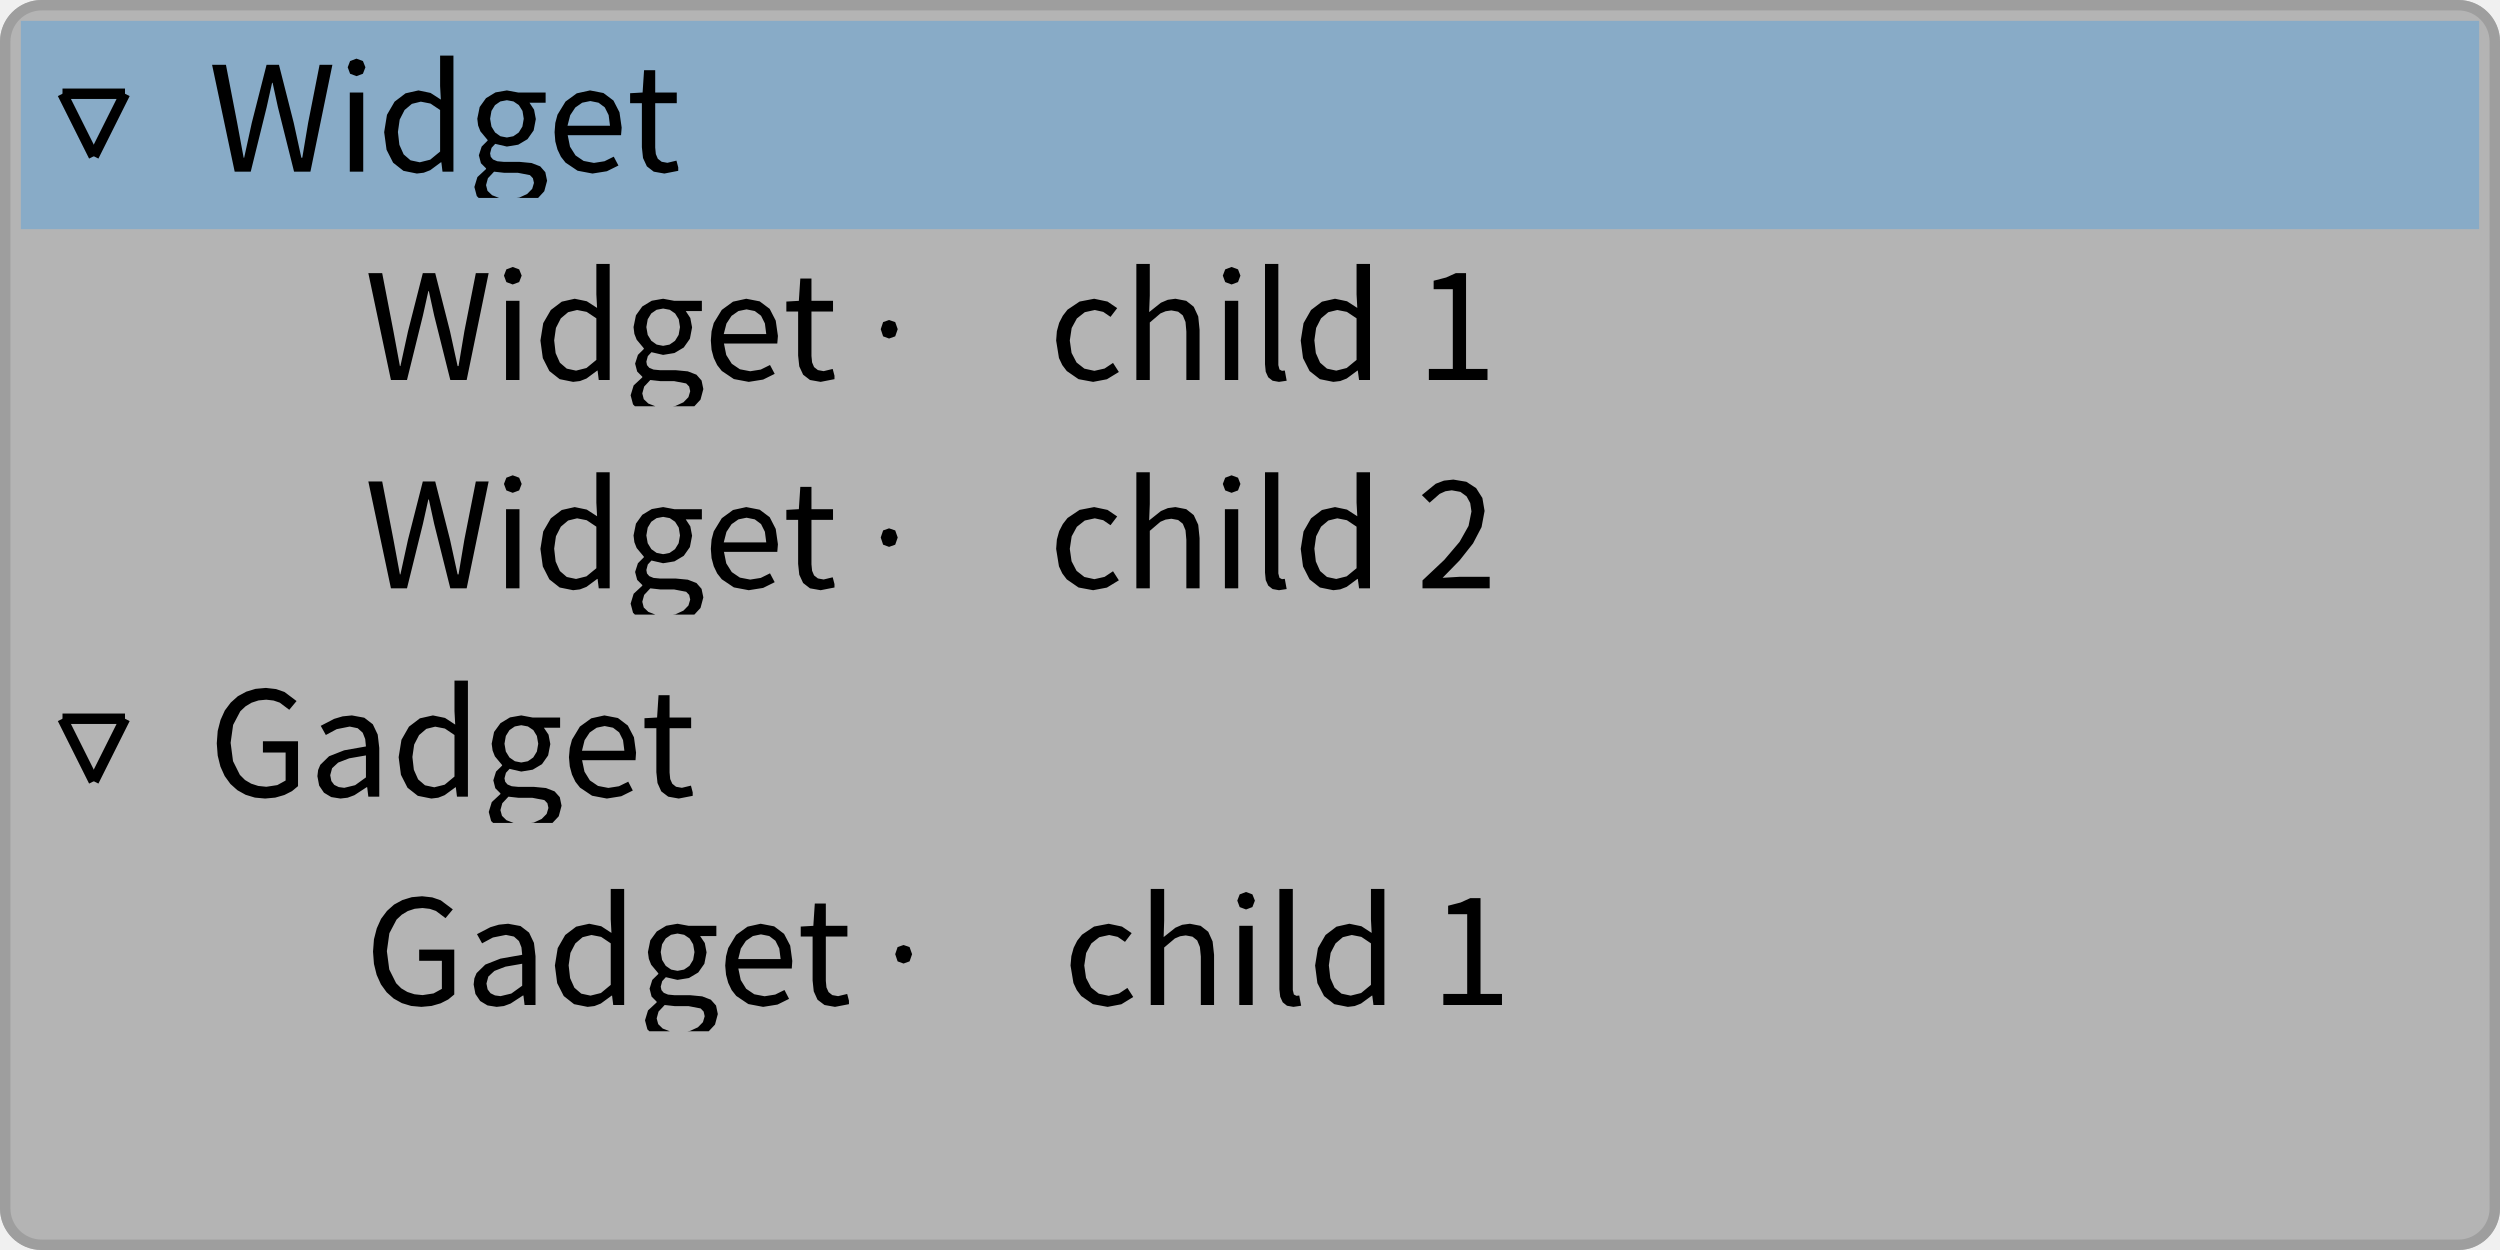
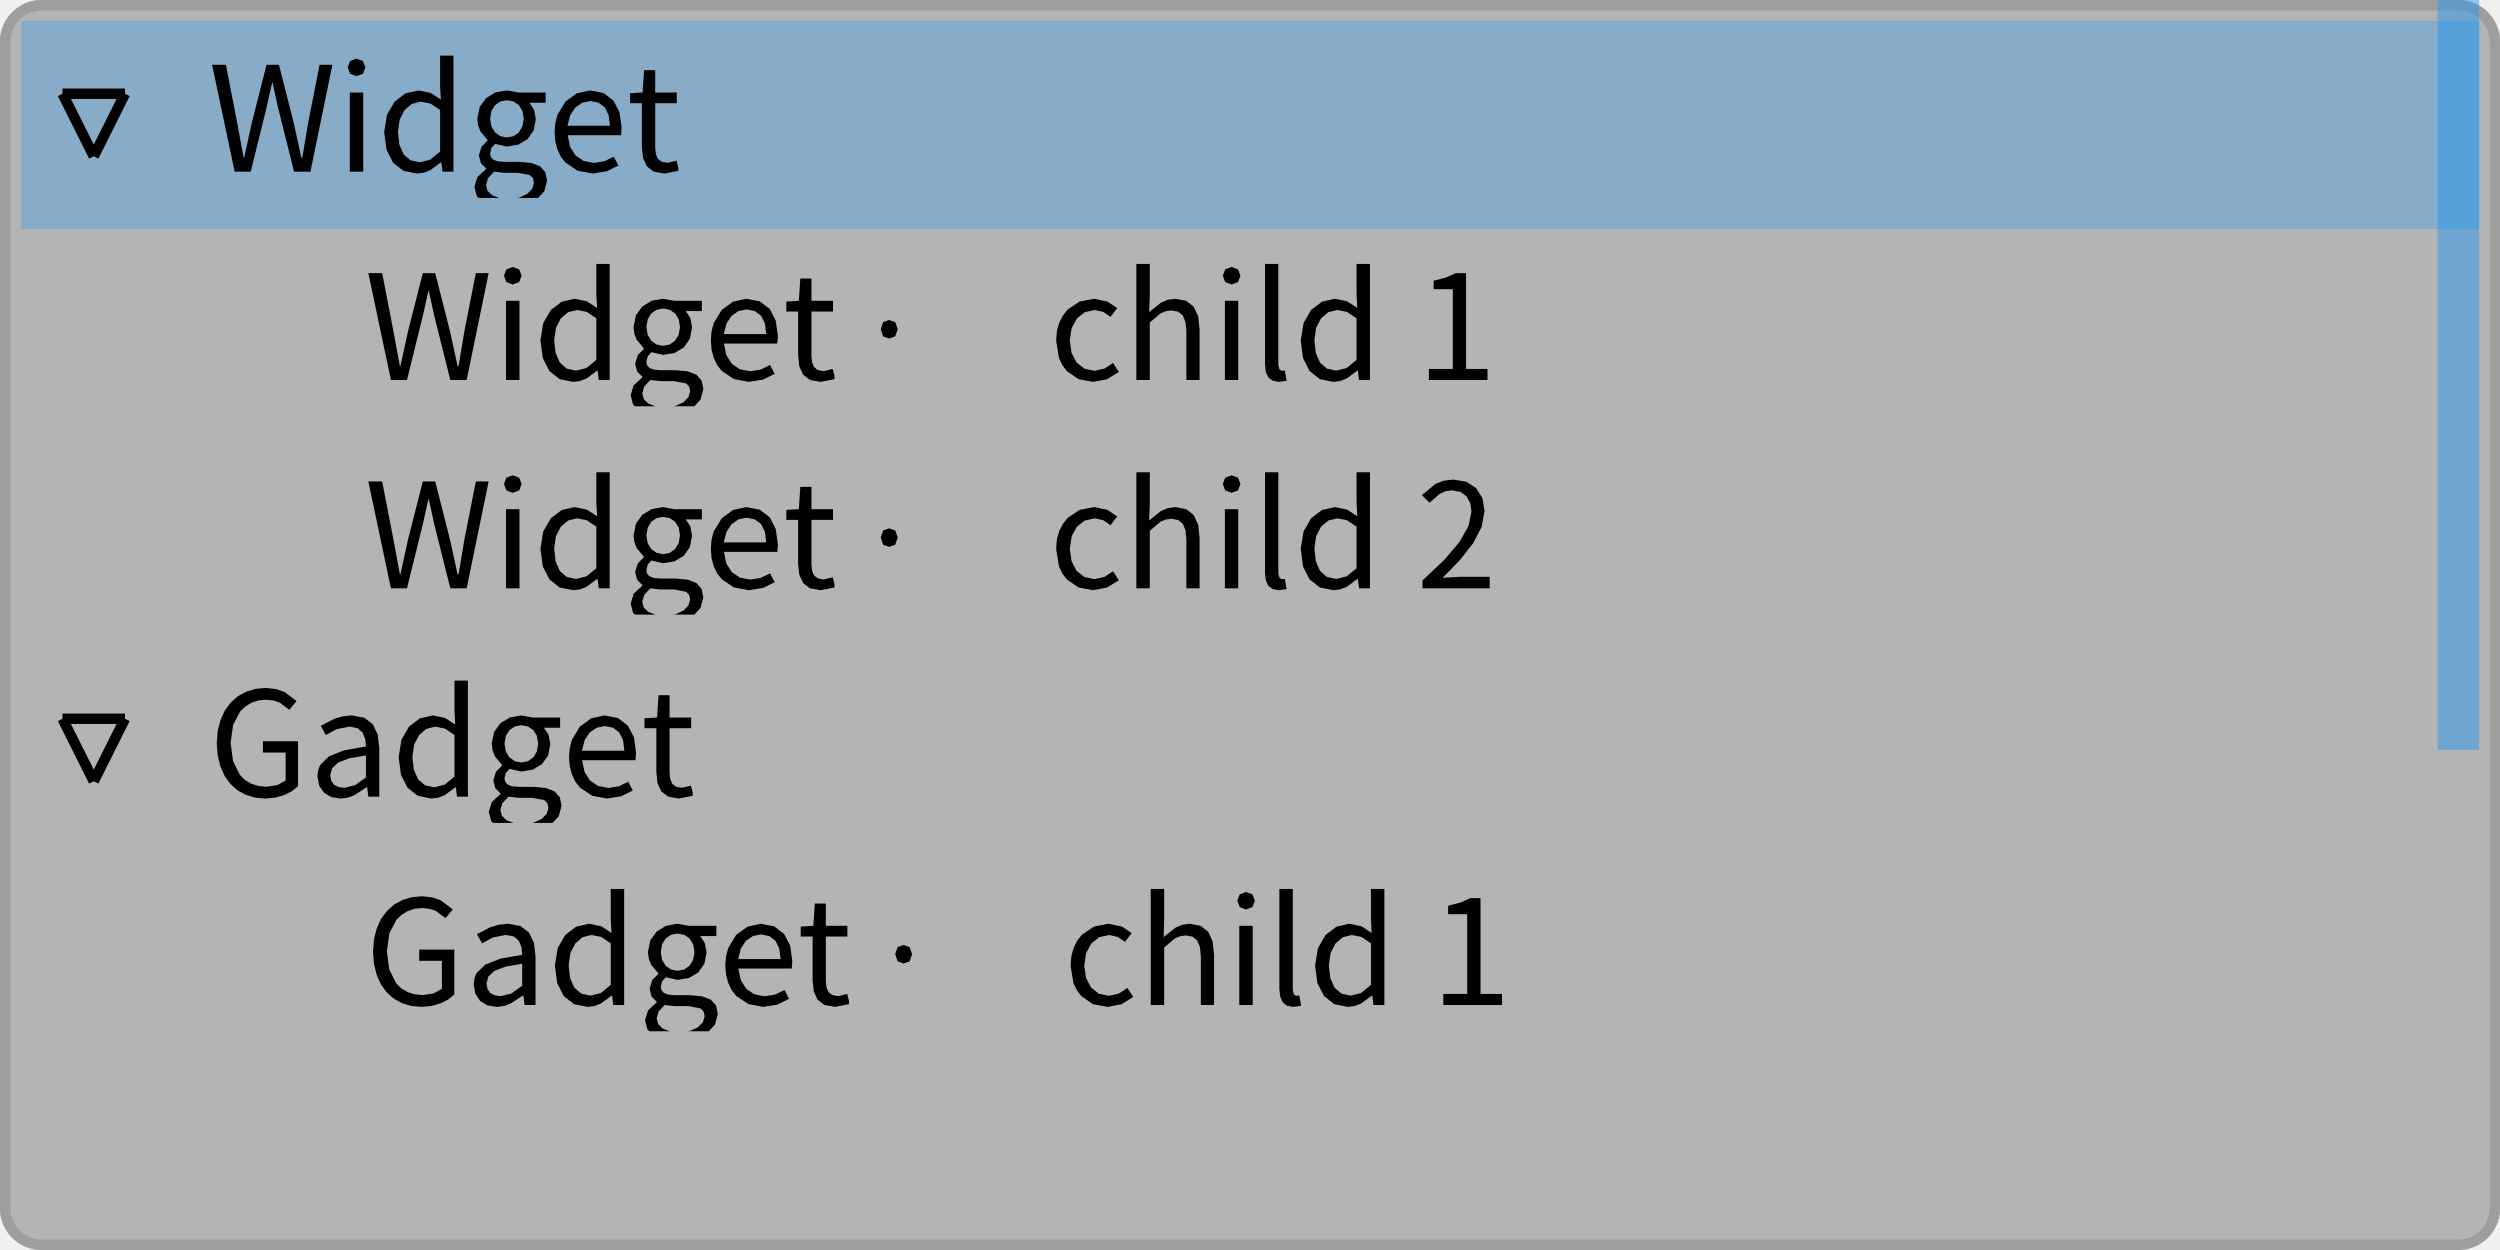
<svg xmlns="http://www.w3.org/2000/svg" width="240" height="120" viewBox="0 0 240 120">
  <rect x="0" y="0" width="240" height="120" fill="rgba(240,240,240,1.00)" />
  <rect x="0" y="0" width="240" height="120" rx="4" ry="4" fill="rgba(180,180,180,1.00)" />
  <rect x="0.5" y="0.5" width="239" height="119" rx="3.5" ry="3.5" fill="none" stroke="rgba(158,158,158,1.00)" stroke-width="1" />
  <rect x="2" y="2" width="236" height="20" fill="rgba(136,171,199,1.00)" />
  <line x1="6" y1="9" x2="12" y2="9" stroke="rgba(0,0,0,1.00)" stroke-width="1" />
  <line x1="12" y1="9" x2="9" y2="15" stroke="rgba(0,0,0,1.00)" stroke-width="1" />
  <line x1="9" y1="15" x2="6" y2="9" stroke="rgba(0,0,0,1.00)" stroke-width="1" />
  <path d="M26.17 7.95L26.68 10.29L28.23 16.48L29.80 16.48L31.91 6.22L30.68 6.22L29.58 11.80L29.02 15.14L28.93 15.14L28.20 11.80L26.78 6.22L25.59 6.22L24.17 11.80L23.44 15.14L23.39 15.14L22.77 11.80L21.69 6.22L20.36 6.22L22.53 16.48L24.07 16.48L25.60 10.29L26.12 7.95ZM33.58 16.48L34.87 16.48L34.87 8.88L33.58 8.88ZM34.22 5.63L33.61 5.86L33.38 6.46L33.61 7.08L34.22 7.31L34.22 7.31L34.84 7.08L35.08 6.46L34.84 5.86ZM42.37 15.58L42.48 16.48L43.53 16.48L43.53 5.34L42.25 5.34L42.25 8.26L42.32 9.56L41.33 8.92L40.17 8.68L38.93 8.96L37.88 9.76L37.15 11.02L36.88 12.69L37.11 14.38L37.74 15.62L38.73 16.40L40.02 16.66L40.02 16.66L40.68 16.58L41.30 16.34L42.33 15.58ZM38.20 12.67L38.37 11.48L38.84 10.56L39.54 9.97L40.40 9.76L41.32 9.94L42.25 10.56L42.25 14.55L41.30 15.33L40.30 15.58L40.30 15.58L39.41 15.39L38.75 14.82L38.34 13.90ZM52.52 17.35L52.35 16.53L51.86 15.97L51.03 15.65L49.88 15.54L48.38 15.54L47.74 15.48L47.33 15.31L47.11 15.05L47.05 14.72L47.19 14.19L47.54 13.81L48.66 14.07L49.75 13.89L50.64 13.36L51.23 12.52L51.44 11.43L51.27 10.53L50.83 9.86L52.38 9.86L52.38 8.88L49.74 8.88L48.66 8.68L47.57 8.87L46.66 9.42L46.05 10.27L45.82 11.40L45.90 12.05L46.12 12.61L46.81 13.44L46.81 13.50L46.24 14.07L45.97 14.91L46.17 15.67L46.66 16.16L46.66 16.23L45.83 17.00L45.54 17.95L45.77 18.82L45.95 19.00L51.66 19.00L52.25 18.36ZM47.05 11.40L47.18 10.65L47.52 10.09L48.03 9.74L48.66 9.62L49.30 9.74L49.81 10.09L50.16 10.65L50.28 11.40L50.15 12.15L49.80 12.72L49.28 13.08L48.66 13.20L48.66 13.20L48.04 13.08L47.53 12.72L47.18 12.15ZM46.66 17.77L46.84 17.11L47.43 16.48L48.41 16.59L49.72 16.59L50.87 16.81L51.16 17.11L51.26 17.56L51.09 18.13L50.61 18.62L49.85 18.97L49.60 19.00L47.91 19.00L47.24 18.74L46.80 18.32ZM58.03 15.48L57.02 15.64L56.03 15.45L55.25 14.92L54.72 14.08L54.50 12.98L59.62 12.98L59.68 12.25L59.47 10.78L58.89 9.65L57.93 8.93L56.64 8.68L55.37 8.96L54.29 9.75L53.52 11.01L53.31 11.80L53.24 12.69L53.31 13.58L53.52 14.36L53.85 15.05L54.29 15.61L55.45 16.39L56.88 16.66L56.88 16.66L58.26 16.44L59.37 15.89L58.92 15.04ZM56.67 9.70L57.46 9.86L58.06 10.31L58.43 11.05L58.56 12.07L54.48 12.07L54.74 11.06L55.23 10.32L55.89 9.86ZM64.07 15.63L63.52 15.53L63.15 15.24L62.96 14.79L62.90 14.17L62.90 9.91L64.97 9.91L64.97 8.88L62.90 8.88L62.90 6.74L61.83 6.74L61.69 8.88L60.49 8.95L60.49 9.91L61.62 9.91L61.62 14.13L61.73 15.17L62.10 15.97L62.76 16.48L63.78 16.66L63.78 16.66L65.11 16.40L65.11 16.07L64.94 15.42Z" fill="rgba(0,0,0,1.00)" fill-rule="nonzero" data-text="1" />
  <path d="M41.17 27.95L41.68 30.29L43.23 36.48L44.80 36.48L46.91 26.22L45.68 26.22L44.58 31.80L44.02 35.14L43.93 35.14L43.20 31.80L41.78 26.22L40.59 26.22L39.17 31.80L38.44 35.14L38.39 35.14L37.77 31.80L36.69 26.22L35.36 26.22L37.53 36.48L39.07 36.48L40.60 30.29L41.12 27.95ZM48.58 36.48L49.87 36.48L49.87 28.88L48.58 28.88ZM49.22 25.63L48.61 25.86L48.38 26.46L48.61 27.08L49.22 27.31L49.22 27.31L49.84 27.08L50.08 26.46L49.84 25.86ZM57.37 35.58L57.48 36.48L58.53 36.48L58.53 25.34L57.25 25.34L57.25 28.26L57.32 29.56L56.33 28.92L55.17 28.68L53.93 28.96L52.88 29.76L52.15 31.02L51.88 32.69L52.11 34.38L52.74 35.62L53.73 36.40L55.02 36.66L55.02 36.66L55.68 36.58L56.30 36.34L57.33 35.58ZM53.20 32.67L53.37 31.48L53.84 30.56L54.54 29.97L55.40 29.76L56.32 29.94L57.25 30.56L57.25 34.55L56.30 35.33L55.30 35.58L55.30 35.58L54.41 35.39L53.75 34.82L53.34 33.90ZM67.52 37.35L67.35 36.53L66.86 35.97L66.03 35.65L64.88 35.54L63.38 35.54L62.74 35.48L62.33 35.31L62.11 35.05L62.05 34.72L62.19 34.19L62.54 33.81L63.66 34.07L64.75 33.89L65.64 33.36L66.23 32.52L66.44 31.43L66.27 30.53L65.83 29.86L67.38 29.86L67.38 28.88L64.74 28.88L63.66 28.68L62.57 28.87L61.66 29.42L61.05 30.27L60.82 31.40L60.90 32.05L61.12 32.61L61.81 33.44L61.81 33.50L61.24 34.07L60.97 34.91L61.17 35.67L61.66 36.16L61.66 36.23L60.83 37.00L60.54 37.95L60.77 38.82L60.95 39.00L66.66 39.00L67.25 38.36ZM62.05 31.40L62.18 30.65L62.52 30.09L63.03 29.74L63.66 29.62L64.30 29.74L64.81 30.09L65.16 30.65L65.28 31.40L65.15 32.15L64.80 32.72L64.28 33.08L63.66 33.20L63.66 33.20L63.04 33.08L62.53 32.72L62.18 32.15ZM61.66 37.77L61.84 37.11L62.43 36.48L63.41 36.59L64.72 36.59L65.87 36.81L66.16 37.11L66.26 37.56L66.09 38.13L65.61 38.62L64.85 38.97L64.60 39.00L62.91 39.00L62.24 38.74L61.80 38.32ZM73.03 35.48L72.02 35.64L71.03 35.45L70.25 34.92L69.72 34.08L69.50 32.98L74.62 32.98L74.68 32.25L74.47 30.78L73.89 29.65L72.93 28.93L71.64 28.68L70.37 28.96L69.29 29.75L68.52 31.01L68.31 31.80L68.24 32.69L68.31 33.58L68.52 34.36L68.85 35.05L69.29 35.61L70.45 36.39L71.88 36.66L71.88 36.66L73.26 36.44L74.37 35.89L73.92 35.04ZM71.67 29.70L72.46 29.86L73.06 30.31L73.43 31.05L73.56 32.07L69.48 32.07L69.74 31.06L70.23 30.32L70.89 29.86ZM79.07 35.63L78.52 35.53L78.15 35.24L77.96 34.79L77.90 34.17L77.90 29.91L79.97 29.91L79.97 28.88L77.90 28.88L77.90 26.74L76.83 26.74L76.69 28.88L75.49 28.95L75.49 29.91L76.62 29.91L76.62 34.13L76.73 35.17L77.10 35.97L77.76 36.48L78.78 36.66L78.78 36.66L80.11 36.40L80.11 36.07L79.94 35.42ZM86.18 31.60L85.94 32.29L85.35 32.50L84.78 32.29L84.55 31.60L84.55 31.60L84.78 30.92L85.35 30.72L85.94 30.92ZM106.04 35.38L105.06 35.60L104.10 35.39L103.35 34.80L102.87 33.88L102.70 32.69L102.88 31.49L103.38 30.57L104.14 29.97L105.10 29.76L105.91 29.94L106.61 30.42L107.25 29.58L106.32 28.95L105.04 28.68L103.64 28.95L102.48 29.73L102.03 30.31L101.68 30.99L101.46 31.79L101.39 32.69L101.66 34.37L101.98 35.05L102.41 35.62L103.54 36.40L104.94 36.66L104.94 36.66L106.26 36.41L107.41 35.71L106.85 34.84ZM111.90 29.88L112.45 29.80L113.10 29.92L113.55 30.28L113.81 30.91L113.89 31.83L113.89 36.48L115.16 36.48L115.16 31.66L115.03 30.38L114.60 29.45L113.88 28.88L112.84 28.68L112.11 28.78L111.45 29.06L110.32 29.96L110.38 28.39L110.38 25.34L109.09 25.34L109.09 36.48L110.38 36.48L110.38 30.96L111.40 30.09ZM117.59 36.48L118.87 36.48L118.87 28.88L117.59 28.88ZM118.23 25.63L117.62 25.86L117.39 26.46L117.62 27.08L118.23 27.31L118.23 27.31L118.85 27.08L119.08 26.46L118.85 25.86ZM122.83 35.47L122.72 35.05L122.72 25.34L121.44 25.34L121.44 34.97L121.51 35.69L121.75 36.22L122.17 36.55L122.78 36.66L122.78 36.66L123.52 36.55L123.34 35.57L123.07 35.60ZM130.35 35.58L130.47 36.48L131.52 36.48L131.52 25.34L130.23 25.34L130.23 28.26L130.30 29.56L129.31 28.92L128.16 28.68L126.91 28.96L125.86 29.76L125.14 31.02L124.87 32.69L125.09 34.38L125.72 35.62L126.71 36.40L128.00 36.66L128.00 36.66L128.66 36.58L129.28 36.34L130.31 35.58ZM126.18 32.67L126.35 31.48L126.82 30.56L127.52 29.97L128.38 29.76L129.30 29.94L130.23 30.56L130.23 34.55L129.28 35.33L128.28 35.58L128.28 35.58L127.39 35.39L126.73 34.82L126.32 33.90ZM140.74 26.22L139.76 26.22L138.83 26.64L137.63 26.95L137.63 27.76L139.47 27.76L139.47 35.42L137.17 35.42L137.17 36.48L142.80 36.48L142.80 35.42L140.74 35.42Z" fill="rgba(0,0,0,1.00)" fill-rule="nonzero" data-text="1" />
  <path d="M41.17 47.95L41.68 50.29L43.23 56.48L44.80 56.48L46.91 46.22L45.68 46.22L44.58 51.80L44.02 55.14L43.93 55.14L43.20 51.80L41.78 46.22L40.59 46.22L39.17 51.80L38.44 55.14L38.39 55.14L37.77 51.80L36.69 46.22L35.36 46.22L37.53 56.48L39.07 56.48L40.60 50.29L41.12 47.95ZM48.58 56.48L49.87 56.48L49.87 48.88L48.58 48.88ZM49.22 45.63L48.61 45.86L48.38 46.46L48.61 47.08L49.22 47.31L49.22 47.31L49.84 47.08L50.08 46.46L49.84 45.86ZM57.37 55.58L57.48 56.48L58.53 56.48L58.53 45.34L57.25 45.34L57.25 48.26L57.32 49.56L56.33 48.92L55.17 48.68L53.93 48.96L52.88 49.76L52.15 51.02L51.88 52.69L52.11 54.38L52.74 55.62L53.73 56.40L55.02 56.66L55.02 56.66L55.68 56.58L56.30 56.34L57.33 55.58ZM53.20 52.67L53.37 51.48L53.84 50.56L54.54 49.97L55.40 49.76L56.32 49.94L57.25 50.56L57.25 54.55L56.30 55.33L55.30 55.58L55.30 55.58L54.41 55.39L53.75 54.82L53.34 53.90ZM67.52 57.35L67.35 56.53L66.86 55.97L66.03 55.65L64.88 55.54L63.38 55.54L62.74 55.48L62.33 55.31L62.11 55.05L62.05 54.72L62.19 54.19L62.54 53.81L63.66 54.07L64.75 53.89L65.64 53.36L66.23 52.52L66.44 51.43L66.27 50.53L65.83 49.86L67.38 49.86L67.38 48.88L64.74 48.88L63.66 48.68L62.57 48.87L61.66 49.42L61.05 50.27L60.82 51.40L60.90 52.05L61.12 52.61L61.81 53.44L61.81 53.50L61.24 54.07L60.97 54.91L61.17 55.67L61.66 56.16L61.66 56.23L60.83 57.00L60.54 57.95L60.77 58.82L60.95 59.00L66.66 59.00L67.25 58.36ZM62.05 51.40L62.18 50.65L62.52 50.09L63.03 49.74L63.66 49.62L64.30 49.74L64.81 50.09L65.16 50.65L65.28 51.40L65.15 52.15L64.80 52.72L64.28 53.08L63.66 53.20L63.66 53.20L63.04 53.08L62.53 52.72L62.18 52.15ZM61.66 57.77L61.84 57.11L62.43 56.48L63.41 56.59L64.72 56.59L65.87 56.81L66.16 57.11L66.26 57.56L66.09 58.13L65.61 58.62L64.85 58.97L64.60 59.00L62.91 59.00L62.24 58.74L61.80 58.32ZM73.03 55.48L72.02 55.64L71.03 55.45L70.25 54.92L69.72 54.08L69.50 52.98L74.62 52.98L74.68 52.25L74.47 50.78L73.89 49.65L72.93 48.93L71.64 48.68L70.37 48.96L69.29 49.75L68.52 51.01L68.31 51.80L68.24 52.69L68.31 53.58L68.52 54.36L68.85 55.05L69.29 55.61L70.45 56.39L71.88 56.66L71.88 56.66L73.26 56.44L74.37 55.89L73.92 55.04ZM71.67 49.70L72.46 49.86L73.06 50.31L73.43 51.05L73.56 52.07L69.48 52.07L69.74 51.06L70.23 50.32L70.89 49.86ZM79.07 55.63L78.52 55.53L78.15 55.24L77.96 54.79L77.90 54.17L77.90 49.91L79.97 49.91L79.97 48.88L77.90 48.88L77.90 46.74L76.83 46.74L76.69 48.88L75.49 48.95L75.49 49.91L76.62 49.91L76.62 54.13L76.73 55.17L77.10 55.97L77.76 56.48L78.78 56.66L78.78 56.66L80.11 56.40L80.11 56.07L79.94 55.42ZM86.18 51.60L85.94 52.29L85.35 52.50L84.78 52.29L84.55 51.60L84.55 51.60L84.78 50.92L85.35 50.72L85.94 50.92ZM106.04 55.38L105.06 55.60L104.10 55.39L103.35 54.80L102.87 53.88L102.70 52.69L102.88 51.49L103.38 50.57L104.14 49.97L105.10 49.76L105.91 49.94L106.61 50.42L107.25 49.58L106.32 48.95L105.04 48.68L103.64 48.95L102.48 49.73L102.03 50.31L101.68 50.99L101.46 51.79L101.39 52.69L101.66 54.37L101.98 55.05L102.41 55.62L103.54 56.40L104.94 56.66L104.94 56.66L106.26 56.41L107.41 55.71L106.85 54.84ZM111.90 49.88L112.45 49.80L113.10 49.92L113.55 50.28L113.81 50.91L113.89 51.83L113.89 56.48L115.16 56.48L115.16 51.66L115.03 50.38L114.60 49.45L113.88 48.88L112.84 48.68L112.11 48.78L111.45 49.06L110.32 49.96L110.38 48.39L110.38 45.34L109.09 45.34L109.09 56.48L110.38 56.48L110.38 50.96L111.40 50.09ZM117.59 56.48L118.87 56.48L118.87 48.88L117.59 48.88ZM118.23 45.63L117.62 45.86L117.39 46.46L117.62 47.08L118.23 47.31L118.23 47.31L118.85 47.08L119.08 46.46L118.85 45.86ZM122.83 55.47L122.72 55.05L122.72 45.34L121.44 45.34L121.44 54.97L121.51 55.69L121.75 56.22L122.17 56.55L122.78 56.66L122.78 56.66L123.52 56.55L123.34 55.57L123.07 55.60ZM130.35 55.58L130.47 56.48L131.52 56.48L131.52 45.34L130.23 45.34L130.23 48.26L130.30 49.56L129.31 48.92L128.16 48.68L126.91 48.96L125.86 49.76L125.14 51.02L124.87 52.69L125.09 54.38L125.72 55.62L126.71 56.40L128.00 56.66L128.00 56.66L128.66 56.58L129.28 56.34L130.31 55.58ZM126.18 52.67L126.35 51.48L126.82 50.56L127.52 49.97L128.38 49.76L129.30 49.94L130.23 50.56L130.23 54.55L129.28 55.33L128.28 55.58L128.28 55.58L127.39 55.39L126.73 54.82L126.32 53.90ZM138.49 55.47L140.13 53.79L141.41 52.17L142.23 50.60L142.52 49.05L142.31 47.81L141.71 46.86L140.77 46.25L139.52 46.04L138.62 46.14L137.83 46.44L136.50 47.53L137.24 48.26L138.21 47.41L138.76 47.16L139.37 47.07L140.20 47.22L140.79 47.65L141.14 48.29L141.26 49.10L140.98 50.49L140.12 52.02L138.65 53.75L136.56 55.72L136.56 56.48L143.01 56.48L143.01 55.37L140.17 55.37Z" fill="rgba(0,0,0,1.00)" fill-rule="nonzero" data-text="1" />
  <line x1="6" y1="69" x2="12" y2="69" stroke="rgba(0,0,0,1.00)" stroke-width="1" />
  <line x1="12" y1="69" x2="9" y2="75" stroke="rgba(0,0,0,1.00)" stroke-width="1" />
  <line x1="9" y1="75" x2="6" y2="69" stroke="rgba(0,0,0,1.00)" stroke-width="1" />
  <path d="M28.61 75.47L28.61 71.16L25.24 71.16L25.24 72.24L27.42 72.24L27.42 74.93L26.62 75.37L25.57 75.53L24.79 75.45L24.11 75.23L23.52 74.88L23.03 74.39L22.37 73.07L22.14 71.31L22.38 69.59L23.07 68.28L23.57 67.81L24.15 67.46L24.82 67.24L25.56 67.17L26.26 67.25L26.85 67.45L27.77 68.14L28.47 67.30L27.31 66.43L26.50 66.15L25.52 66.04L24.53 66.13L23.64 66.40L22.83 66.84L22.15 67.45L21.58 68.21L21.17 69.12L20.90 70.17L20.81 71.36L20.90 72.54L21.16 73.59L21.57 74.50L22.12 75.26L22.79 75.86L23.58 76.30L24.47 76.57L25.45 76.66L25.45 76.66L26.43 76.57L27.30 76.32L28.03 75.95ZM35.25 75.57L35.36 76.48L36.41 76.48L36.41 71.80L36.26 70.52L35.79 69.53L34.97 68.90L33.78 68.68L32.89 68.77L32.08 69.01L30.79 69.68L31.28 70.56L32.32 70.00L33.57 69.75L34.34 69.91L34.82 70.34L35.06 70.95L35.13 71.66L33.04 72.03L31.59 72.60L30.75 73.42L30.54 73.92L30.47 74.51L30.64 75.42L31.10 76.10L31.80 76.52L32.68 76.66L32.68 76.66L33.37 76.58L34.02 76.34L35.20 75.57ZM31.70 74.42L31.88 73.75L32.46 73.21L33.52 72.80L35.13 72.52L35.13 74.63L34.09 75.38L33.05 75.63L33.05 75.63L32.52 75.56L32.09 75.35L31.81 74.98ZM43.76 75.58L43.87 76.48L44.92 76.48L44.92 65.34L43.63 65.34L43.63 68.26L43.70 69.56L42.72 68.92L41.56 68.68L40.31 68.96L39.26 69.76L38.54 71.02L38.27 72.69L38.49 74.38L39.12 75.62L40.11 76.40L41.41 76.66L41.41 76.66L42.07 76.58L42.68 76.34L43.72 75.58ZM39.59 72.67L39.76 71.48L40.23 70.57L40.93 69.97L41.78 69.76L42.71 69.94L43.63 70.56L43.63 74.55L42.69 75.33L41.69 75.58L41.69 75.58L40.80 75.39L40.14 74.82L39.73 73.90ZM53.91 77.35L53.74 76.53L53.24 75.97L52.41 75.65L51.26 75.54L49.76 75.54L49.13 75.48L48.72 75.31L48.50 75.05L48.43 74.72L48.57 74.19L48.92 73.81L50.04 74.07L51.14 73.89L52.03 73.36L52.62 72.52L52.83 71.43L52.66 70.53L52.21 69.86L53.77 69.86L53.77 68.88L51.12 68.88L50.04 68.68L48.96 68.87L48.05 69.42L47.43 70.27L47.20 71.40L47.29 72.05L47.51 72.61L48.20 73.44L48.20 73.50L47.62 74.07L47.36 74.91L47.55 75.67L48.04 76.16L48.04 76.23L47.21 77.00L46.92 77.95L47.15 78.82L47.34 79.00L53.04 79.00L53.64 78.36ZM48.43 71.40L48.56 70.65L48.91 70.09L49.42 69.74L50.04 69.62L50.68 69.74L51.20 70.09L51.54 70.65L51.67 71.40L51.54 72.15L51.19 72.72L50.67 73.08L50.04 73.20L50.04 73.20L49.43 73.08L48.91 72.72L48.56 72.15ZM48.04 77.77L48.22 77.11L48.81 76.48L49.79 76.59L51.11 76.59L52.26 76.81L52.55 77.11L52.65 77.56L52.48 78.13L52.00 78.62L51.24 78.97L50.99 79.00L49.30 79.00L48.62 78.74L48.19 78.32ZM59.42 75.48L58.40 75.64L57.41 75.45L56.63 74.92L56.11 74.08L55.88 72.98L61.01 72.98L61.06 72.25L60.86 70.78L60.27 69.65L59.32 68.93L58.02 68.68L56.76 68.96L55.67 69.75L54.91 71.01L54.70 71.80L54.62 72.69L54.70 73.58L54.91 74.36L55.24 75.05L55.68 75.61L56.84 76.39L58.26 76.66L58.26 76.66L59.64 76.44L60.75 75.89L60.31 75.04ZM58.05 69.70L58.85 69.86L59.44 70.31L59.81 71.05L59.94 72.07L55.87 72.07L56.12 71.06L56.61 70.32L57.28 69.86ZM65.46 75.63L64.90 75.53L64.54 75.24L64.34 74.79L64.28 74.17L64.28 69.91L66.35 69.91L66.35 68.88L64.28 68.88L64.28 66.74L63.22 66.74L63.08 68.88L61.87 68.95L61.87 69.91L63.01 69.91L63.01 74.13L63.12 75.17L63.48 75.97L64.15 76.48L65.16 76.66L65.16 76.66L66.50 76.40L66.50 76.07L66.33 75.42Z" fill="rgba(0,0,0,1.00)" fill-rule="nonzero" data-text="1" />
  <path d="M43.61 95.47L43.61 91.16L40.24 91.16L40.24 92.24L42.42 92.24L42.42 94.93L41.62 95.37L40.57 95.53L39.79 95.45L39.11 95.23L38.52 94.88L38.03 94.39L37.37 93.07L37.14 91.31L37.38 89.59L38.07 88.28L38.57 87.81L39.15 87.46L39.82 87.24L40.56 87.17L41.26 87.25L41.85 87.45L42.77 88.14L43.47 87.30L42.31 86.43L41.50 86.15L40.52 86.04L39.53 86.13L38.64 86.40L37.83 86.84L37.15 87.45L36.58 88.21L36.17 89.12L35.90 90.17L35.81 91.36L35.90 92.54L36.16 93.59L36.57 94.50L37.12 95.26L37.79 95.86L38.58 96.30L39.47 96.57L40.45 96.66L40.45 96.66L41.43 96.57L42.30 96.32L43.03 95.95ZM50.25 95.57L50.36 96.48L51.41 96.48L51.41 91.80L51.26 90.52L50.79 89.53L49.97 88.90L48.78 88.68L47.89 88.77L47.08 89.01L45.79 89.68L46.28 90.56L47.32 90.00L48.57 89.75L49.34 89.91L49.82 90.34L50.06 90.95L50.13 91.66L48.04 92.03L46.59 92.60L45.75 93.42L45.54 93.92L45.47 94.51L45.64 95.42L46.10 96.10L46.80 96.52L47.68 96.66L47.68 96.66L48.37 96.58L49.02 96.34L50.20 95.57ZM46.70 94.42L46.88 93.75L47.46 93.21L48.52 92.80L50.13 92.52L50.13 94.63L49.09 95.38L48.05 95.63L48.05 95.63L47.52 95.56L47.09 95.35L46.81 94.98ZM58.76 95.58L58.87 96.48L59.92 96.48L59.92 85.34L58.63 85.34L58.63 88.26L58.70 89.56L57.72 88.92L56.56 88.68L55.31 88.96L54.26 89.76L53.54 91.02L53.27 92.69L53.49 94.38L54.12 95.62L55.11 96.40L56.41 96.66L56.41 96.66L57.07 96.58L57.68 96.34L58.72 95.58ZM54.59 92.67L54.76 91.48L55.23 90.57L55.93 89.97L56.78 89.76L57.71 89.94L58.63 90.56L58.63 94.55L57.69 95.33L56.69 95.58L56.69 95.58L55.80 95.39L55.14 94.82L54.73 93.90ZM68.91 97.35L68.74 96.53L68.24 95.97L67.41 95.65L66.26 95.54L64.76 95.54L64.13 95.48L63.72 95.31L63.50 95.05L63.43 94.72L63.57 94.19L63.92 93.81L65.04 94.07L66.14 93.89L67.03 93.36L67.62 92.52L67.83 91.43L67.66 90.53L67.21 89.86L68.77 89.86L68.77 88.88L66.12 88.88L65.04 88.68L63.96 88.87L63.05 89.42L62.43 90.27L62.20 91.40L62.29 92.05L62.51 92.61L63.20 93.44L63.20 93.50L62.62 94.07L62.36 94.91L62.55 95.67L63.04 96.16L63.04 96.23L62.21 97.00L61.92 97.95L62.15 98.82L62.34 99.00L68.04 99.00L68.64 98.36ZM63.43 91.40L63.56 90.65L63.91 90.09L64.42 89.74L65.04 89.62L65.68 89.74L66.20 90.09L66.54 90.65L66.67 91.40L66.54 92.15L66.19 92.72L65.67 93.08L65.04 93.20L65.04 93.20L64.43 93.08L63.91 92.72L63.56 92.15ZM63.04 97.77L63.22 97.11L63.81 96.48L64.79 96.59L66.11 96.59L67.26 96.81L67.55 97.11L67.65 97.56L67.48 98.13L67.00 98.62L66.24 98.97L65.99 99.00L64.30 99.00L63.62 98.74L63.19 98.32ZM74.42 95.48L73.40 95.64L72.41 95.45L71.63 94.92L71.11 94.08L70.88 92.98L76.01 92.98L76.06 92.25L75.86 90.78L75.27 89.65L74.32 88.93L73.02 88.68L71.76 88.96L70.67 89.75L69.91 91.01L69.70 91.80L69.62 92.69L69.70 93.58L69.91 94.36L70.24 95.05L70.68 95.61L71.84 96.39L73.26 96.66L73.26 96.66L74.64 96.44L75.75 95.89L75.31 95.04ZM73.05 89.70L73.85 89.86L74.44 90.31L74.81 91.05L74.94 92.07L70.87 92.07L71.12 91.06L71.61 90.32L72.28 89.86ZM80.46 95.63L79.90 95.53L79.54 95.24L79.34 94.79L79.28 94.17L79.28 89.91L81.35 89.91L81.35 88.88L79.28 88.88L79.28 86.74L78.22 86.74L78.08 88.88L76.87 88.95L76.87 89.91L78.01 89.91L78.01 94.13L78.12 95.17L78.48 95.97L79.15 96.48L80.16 96.66L80.16 96.66L81.50 96.40L81.50 96.07L81.33 95.42ZM87.56 91.60L87.32 92.29L86.74 92.50L86.17 92.29L85.94 91.60L85.94 91.60L86.17 90.92L86.74 90.72L87.32 90.92ZM107.42 95.38L106.44 95.60L105.48 95.39L104.74 94.80L104.26 93.88L104.09 92.69L104.27 91.49L104.77 90.57L105.53 89.97L106.48 89.76L107.30 89.94L108.00 90.42L108.64 89.58L107.71 88.95L106.43 88.68L105.03 88.95L103.87 89.73L103.41 90.31L103.07 90.99L102.85 91.79L102.77 92.69L103.05 94.37L103.37 95.05L103.80 95.62L104.92 96.40L106.33 96.66L106.33 96.66L107.65 96.41L108.79 95.71L108.23 94.84ZM113.29 89.88L113.83 89.80L114.48 89.92L114.93 90.28L115.19 90.91L115.28 91.83L115.28 96.48L116.55 96.48L116.55 91.66L116.41 90.38L115.99 89.45L115.26 88.88L114.23 88.68L113.49 88.78L112.84 89.06L111.71 89.96L111.76 88.39L111.76 85.34L110.47 85.34L110.47 96.48L111.76 96.48L111.76 90.96L112.79 90.09ZM118.97 96.48L120.26 96.48L120.26 88.88L118.97 88.88ZM119.62 85.63L119.01 85.86L118.78 86.46L119.01 87.08L119.62 87.31L119.62 87.31L120.23 87.08L120.47 86.46L120.23 85.86ZM124.21 95.47L124.11 95.05L124.11 85.34L122.82 85.34L122.82 94.97L122.90 95.69L123.14 96.22L123.55 96.55L124.17 96.66L124.17 96.66L124.91 96.55L124.73 95.57L124.46 95.60ZM131.74 95.58L131.85 96.48L132.90 96.48L132.90 85.34L131.61 85.34L131.61 88.26L131.68 89.56L130.70 88.92L129.54 88.68L128.30 88.96L127.25 89.76L126.52 91.02L126.25 92.69L126.47 94.38L127.11 95.62L128.09 96.40L129.39 96.66L129.39 96.66L130.05 96.58L130.66 96.34L131.70 95.58ZM127.57 92.67L127.74 91.48L128.21 90.57L128.91 89.97L129.77 89.76L130.69 89.94L131.61 90.56L131.61 94.55L130.67 95.33L129.67 95.58L129.67 95.58L128.78 95.39L128.12 94.82L127.71 93.90ZM142.13 86.22L141.15 86.22L140.22 86.64L139.02 86.95L139.02 87.76L140.85 87.76L140.85 95.42L138.56 95.42L138.56 96.48L144.19 96.48L144.19 95.42L142.13 95.42Z" fill="rgba(0,0,0,1.00)" fill-rule="nonzero" data-text="1" />
+   <rect x="234" y="0" width="4" height="72" fill="rgba(33,150,243,0.47)" />
</svg>
